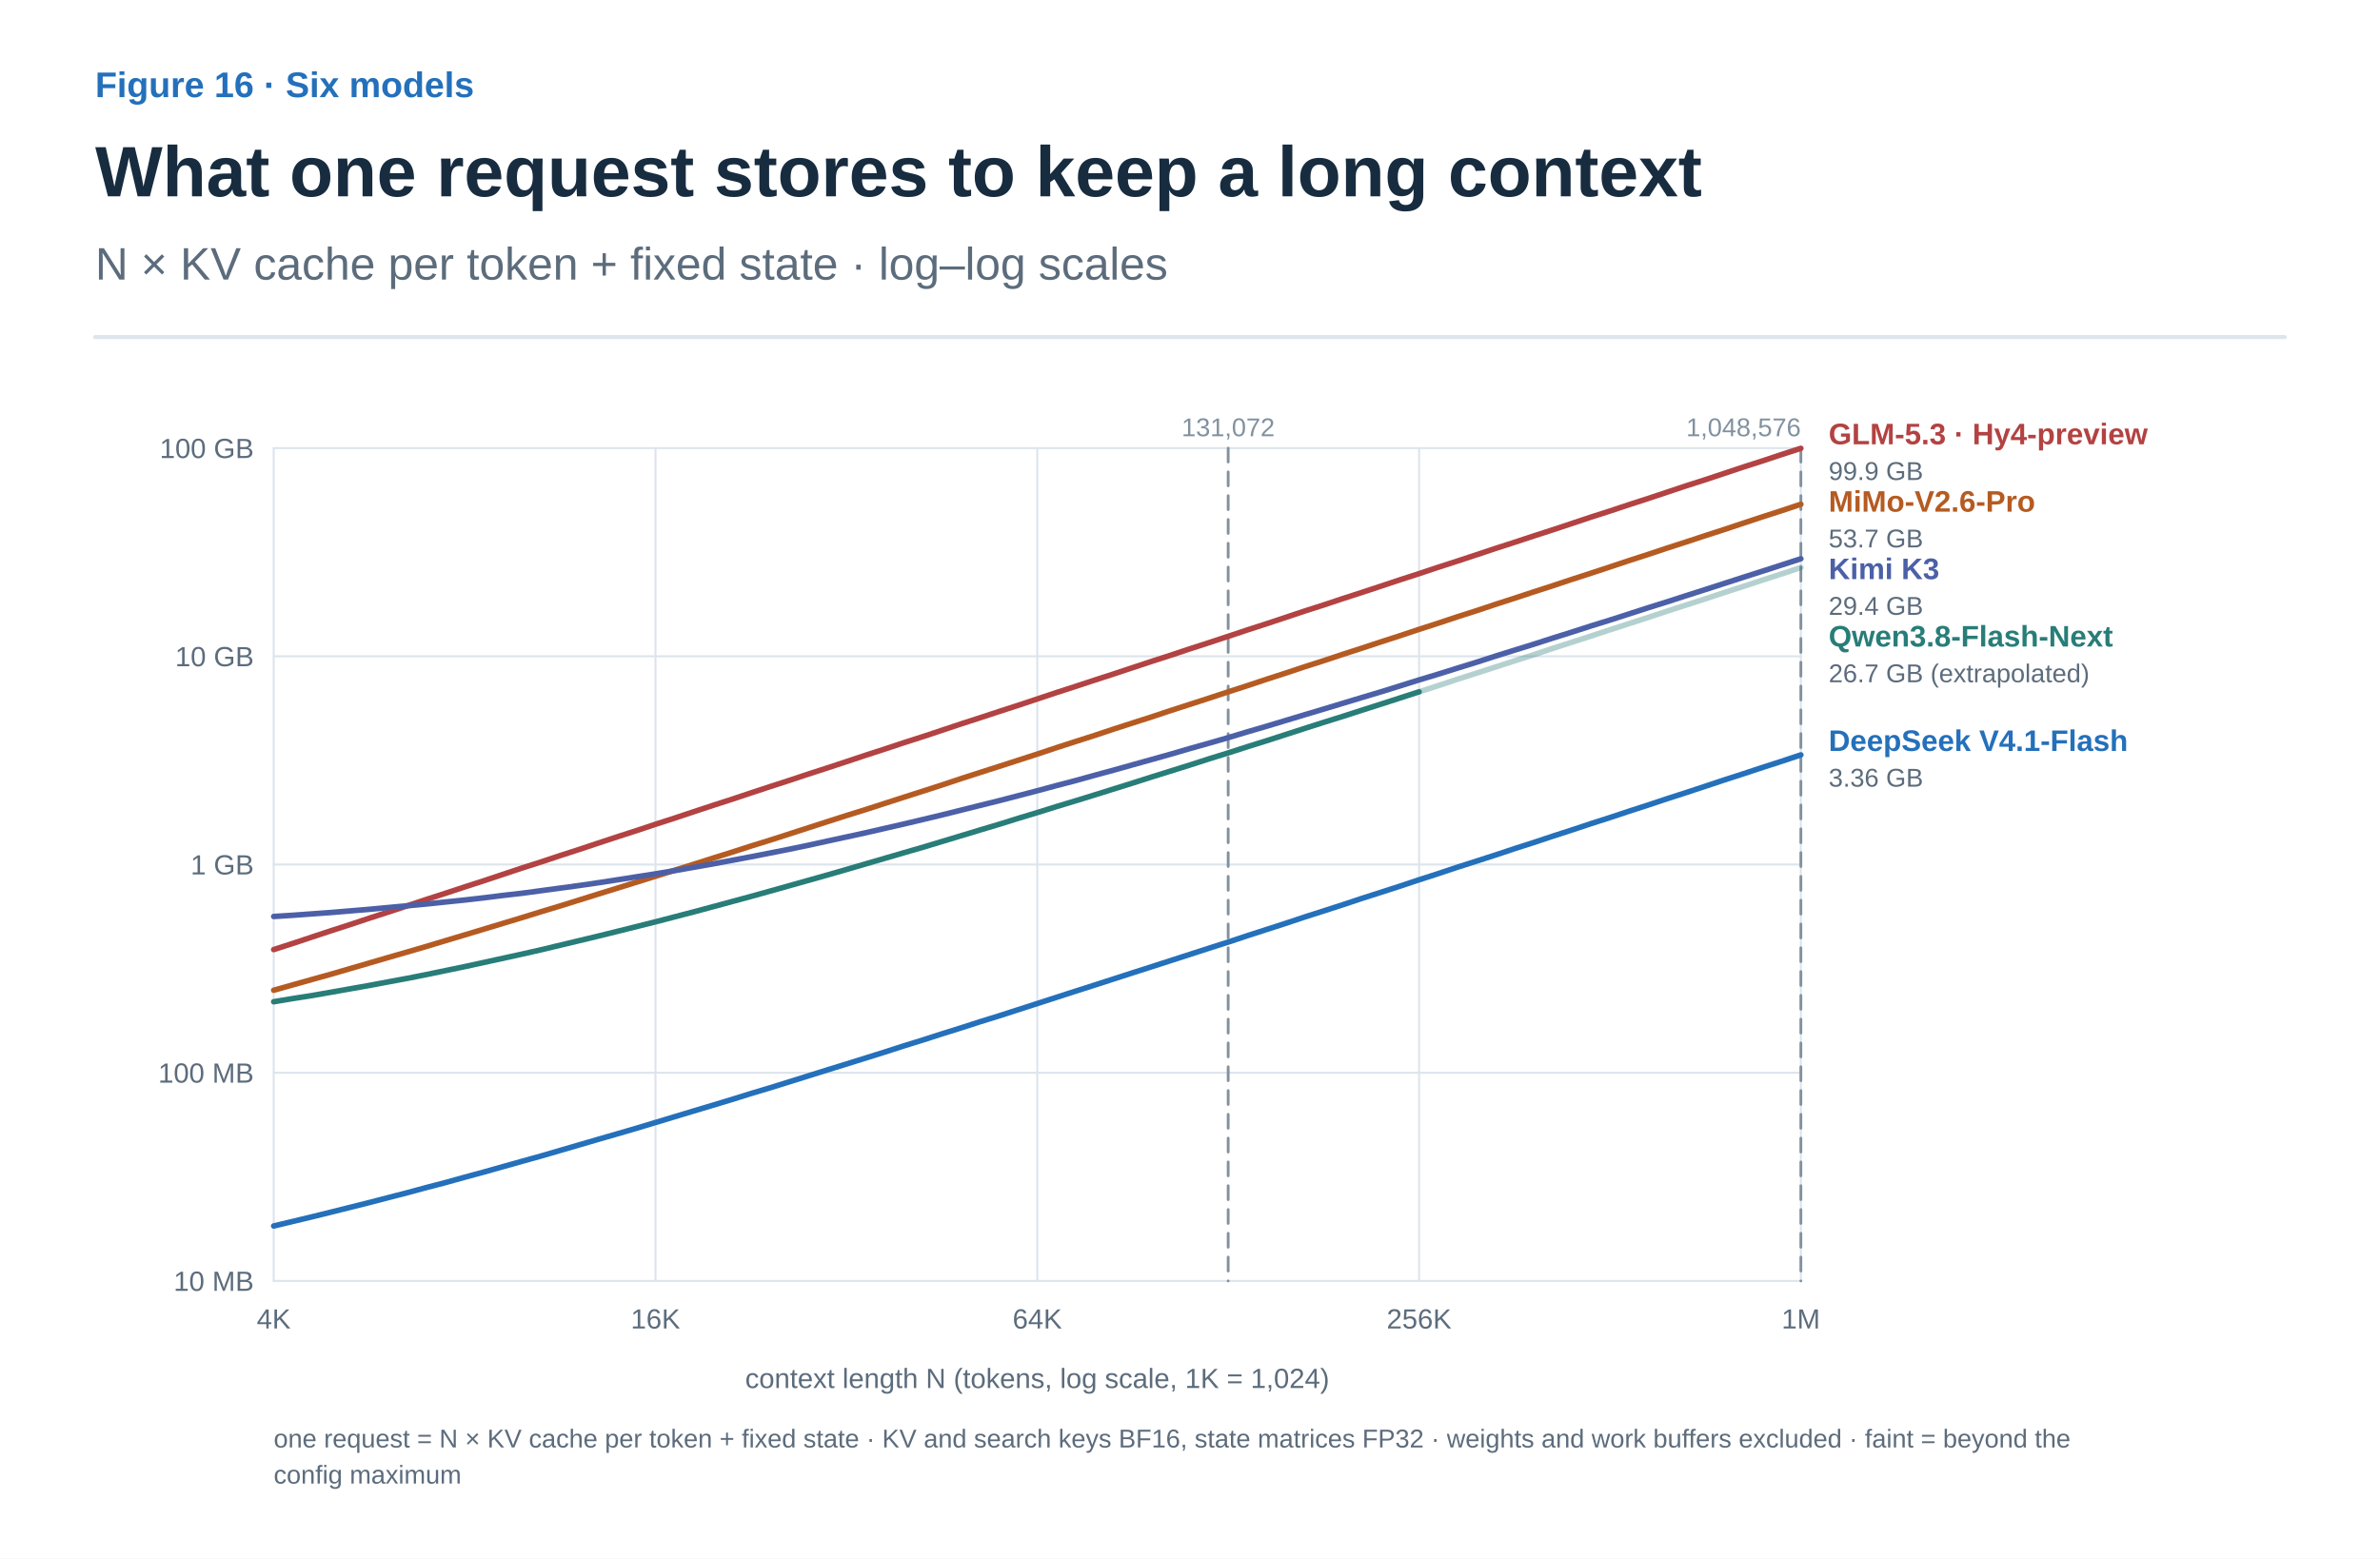
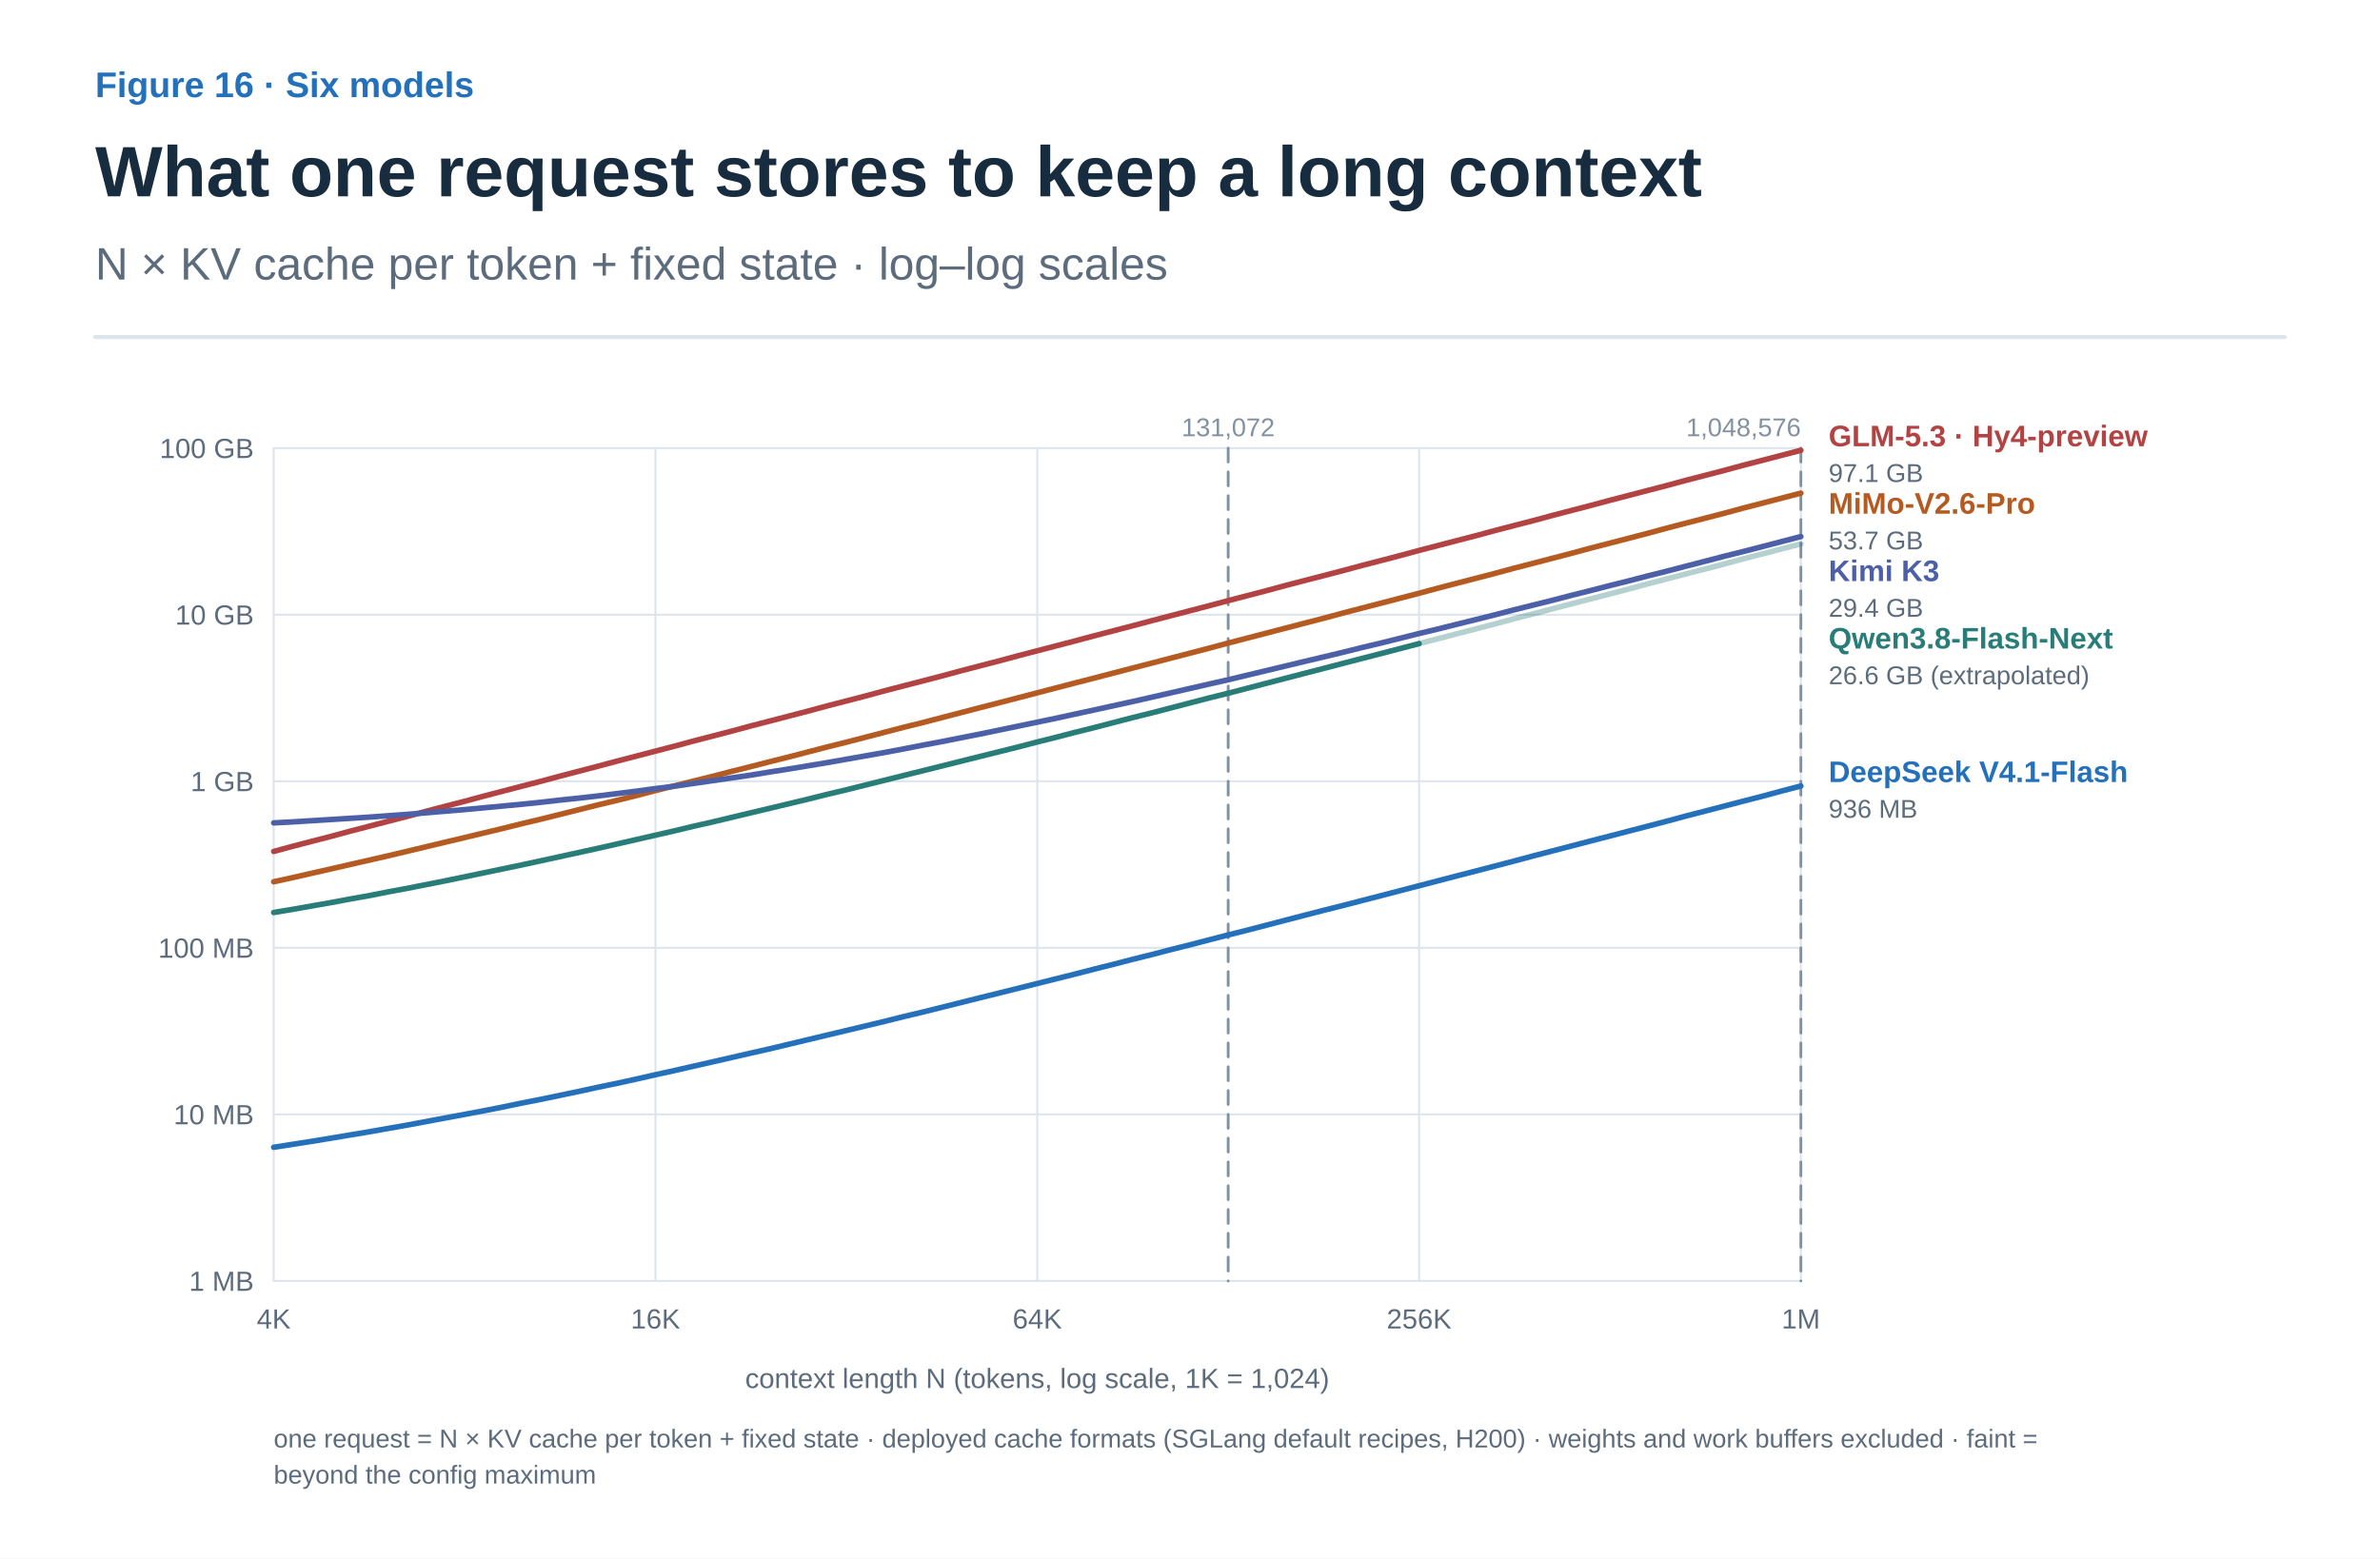
<svg xmlns="http://www.w3.org/2000/svg" width="1200" height="786" viewBox="0 0 1200 786" role="img" aria-labelledby="title desc">
  <defs>
    <marker id="arrow-ink" viewBox="0 0 10 10" refX="8" refY="5" markerWidth="6" markerHeight="6" orient="auto">
      <path d="M1 1 L9 5 L1 9" fill="none" stroke="#182C40" stroke-width="1.6" />
    </marker>
    <marker id="arrow-muted" viewBox="0 0 10 10" refX="8" refY="5" markerWidth="6" markerHeight="6" orient="auto">
      <path d="M1 1 L9 5 L1 9" fill="none" stroke="#5C6C7C" stroke-width="1.6" />
    </marker>
    <marker id="arrow-line" viewBox="0 0 10 10" refX="8" refY="5" markerWidth="6" markerHeight="6" orient="auto">
      <path d="M1 1 L9 5 L1 9" fill="none" stroke="#DCE4EC" stroke-width="1.6" />
    </marker>
    <marker id="arrow-paper" viewBox="0 0 10 10" refX="8" refY="5" markerWidth="6" markerHeight="6" orient="auto">
      <path d="M1 1 L9 5 L1 9" fill="none" stroke="#FFFFFF" stroke-width="1.6" />
    </marker>
    <marker id="arrow-blue" viewBox="0 0 10 10" refX="8" refY="5" markerWidth="6" markerHeight="6" orient="auto">
      <path d="M1 1 L9 5 L1 9" fill="none" stroke="#2470BB" stroke-width="1.6" />
    </marker>
    <marker id="arrow-teal" viewBox="0 0 10 10" refX="8" refY="5" markerWidth="6" markerHeight="6" orient="auto">
      <path d="M1 1 L9 5 L1 9" fill="none" stroke="#287D78" stroke-width="1.6" />
    </marker>
    <marker id="arrow-orange" viewBox="0 0 10 10" refX="8" refY="5" markerWidth="6" markerHeight="6" orient="auto">
      <path d="M1 1 L9 5 L1 9" fill="none" stroke="#B55B22" stroke-width="1.6" />
    </marker>
    <marker id="arrow-purple" viewBox="0 0 10 10" refX="8" refY="5" markerWidth="6" markerHeight="6" orient="auto">
      <path d="M1 1 L9 5 L1 9" fill="none" stroke="#7954A3" stroke-width="1.6" />
    </marker>
    <marker id="arrow-gray" viewBox="0 0 10 10" refX="8" refY="5" markerWidth="6" markerHeight="6" orient="auto">
      <path d="M1 1 L9 5 L1 9" fill="none" stroke="#657789" stroke-width="1.6" />
    </marker>
    <marker id="arrow-red" viewBox="0 0 10 10" refX="8" refY="5" markerWidth="6" markerHeight="6" orient="auto">
      <path d="M1 1 L9 5 L1 9" fill="none" stroke="#B34242" stroke-width="1.6" />
    </marker>
    <marker id="arrow-indigo" viewBox="0 0 10 10" refX="8" refY="5" markerWidth="6" markerHeight="6" orient="auto">
      <path d="M1 1 L9 5 L1 9" fill="none" stroke="#4C60A8" stroke-width="1.6" />
    </marker>
    <marker id="arrow-slate" viewBox="0 0 10 10" refX="8" refY="5" markerWidth="6" markerHeight="6" orient="auto">
      <path d="M1 1 L9 5 L1 9" fill="none" stroke="#8191A0" stroke-width="1.6" />
    </marker>
    <marker id="arrow-surface" viewBox="0 0 10 10" refX="8" refY="5" markerWidth="6" markerHeight="6" orient="auto">
      <path d="M1 1 L9 5 L1 9" fill="none" stroke="#F8FAFC" stroke-width="1.6" />
    </marker>
  </defs>
  <style>text{font-family:Arial,"Apple SD Gothic Neo","Noto Sans KR",sans-serif}text[font-family]{font-family:Menlo,Consolas,monospace}path{stroke-linecap:round;stroke-linejoin:round}</style>
  <rect width="100%" height="100%" fill="white" />
  <text x="48" y="49" fill="#2470BB" font-size="18" font-weight="600" text-anchor="start" data-max-width="1104">Figure 16 · Six models</text>
  <text x="48" y="99" fill="#182C40" font-size="36" font-weight="700" text-anchor="start" data-max-width="1104">What one request stores to keep a long context</text>
  <text x="48" y="141" fill="#5C6C7C" font-size="23" font-weight="400" text-anchor="start" data-max-width="1104">N × KV cache per token + fixed state · log–log scales</text>
  <path d="M48,170 H1152" stroke="#DCE4EC" stroke-width="2" />
  <g transform="translate(48 206) scale(1)" data-panel="1">
    <path d="M90 440 L860 440" stroke="#DCE4EC" stroke-width="1" fill="none" />
-     <text x="80" y="445" fill="#5C6C7C" font-size="14" font-weight="400" text-anchor="end" data-max-width="80">10 MB</text>
-     <path d="M90 335 L860 335" stroke="#DCE4EC" stroke-width="1" fill="none" />
-     <text x="80" y="340" fill="#5C6C7C" font-size="14" font-weight="400" text-anchor="end" data-max-width="80">100 MB</text>
-     <path d="M90 230 L860 230" stroke="#DCE4EC" stroke-width="1" fill="none" />
-     <text x="80" y="235" fill="#5C6C7C" font-size="14" font-weight="400" text-anchor="end" data-max-width="80">1 GB</text>
-     <path d="M90 125 L860 125" stroke="#DCE4EC" stroke-width="1" fill="none" />
-     <text x="80" y="130" fill="#5C6C7C" font-size="14" font-weight="400" text-anchor="end" data-max-width="80">10 GB</text>
+     <text x="80" y="445" fill="#5C6C7C" font-size="14" font-weight="400" text-anchor="end" data-max-width="80">1 MB</text>
+     <path d="M90 356 L860 356" stroke="#DCE4EC" stroke-width="1" fill="none" />
+     <text x="80" y="361" fill="#5C6C7C" font-size="14" font-weight="400" text-anchor="end" data-max-width="80">10 MB</text>
+     <path d="M90 272 L860 272" stroke="#DCE4EC" stroke-width="1" fill="none" />
+     <text x="80" y="277" fill="#5C6C7C" font-size="14" font-weight="400" text-anchor="end" data-max-width="80">100 MB</text>
+     <path d="M90 188 L860 188" stroke="#DCE4EC" stroke-width="1" fill="none" />
+     <text x="80" y="193" fill="#5C6C7C" font-size="14" font-weight="400" text-anchor="end" data-max-width="80">1 GB</text>
+     <path d="M90 104 L860 104" stroke="#DCE4EC" stroke-width="1" fill="none" />
+     <text x="80" y="109" fill="#5C6C7C" font-size="14" font-weight="400" text-anchor="end" data-max-width="80">10 GB</text>
    <path d="M90 20 L860 20" stroke="#DCE4EC" stroke-width="1" fill="none" />
    <text x="80" y="25" fill="#5C6C7C" font-size="14" font-weight="400" text-anchor="end" data-max-width="80">100 GB</text>
    <path d="M90 20 L90 440" stroke="#DCE4EC" stroke-width="1" fill="none" />
    <text x="90" y="464" fill="#5C6C7C" font-size="14" font-weight="400" text-anchor="middle" data-max-width="50">4K</text>
    <path d="M282.5 20 L282.5 440" stroke="#DCE4EC" stroke-width="1" fill="none" />
    <text x="282.5" y="464" fill="#5C6C7C" font-size="14" font-weight="400" text-anchor="middle" data-max-width="50">16K</text>
    <path d="M475 20 L475 440" stroke="#DCE4EC" stroke-width="1" fill="none" />
    <text x="475" y="464" fill="#5C6C7C" font-size="14" font-weight="400" text-anchor="middle" data-max-width="50">64K</text>
    <path d="M667.5 20 L667.5 440" stroke="#DCE4EC" stroke-width="1" fill="none" />
    <text x="667.5" y="464" fill="#5C6C7C" font-size="14" font-weight="400" text-anchor="middle" data-max-width="50">256K</text>
    <path d="M860 20 L860 440" stroke="#DCE4EC" stroke-width="1" fill="none" />
    <text x="860" y="464" fill="#5C6C7C" font-size="14" font-weight="400" text-anchor="middle" data-max-width="50">1M</text>
    <path d="M571.25 20 L571.25 440" stroke="#8191A0" stroke-width="1.4" fill="none" stroke-dasharray="7 5" />
    <text x="571.25" y="14" fill="#8191A0" font-size="13" font-weight="400" text-anchor="middle" data-max-width="120">131,072</text>
    <path d="M860 20 L860 440" stroke="#8191A0" stroke-width="1.4" fill="none" stroke-dasharray="7 5" />
    <text x="860" y="14" fill="#8191A0" font-size="13" font-weight="400" text-anchor="end" data-max-width="120">1,048,576</text>
    <text x="475" y="494" fill="#5C6C7C" font-size="14" font-weight="400" text-anchor="middle" data-max-width="1104">context length N (tokens, log scale, 1K = 1,024)</text>
-     <path d="M90.0 272.9 L99.6 269.8 L109.2 266.6 L118.9 263.4 L128.5 260.3 L138.1 257.1 L147.7 254.0 L157.4 250.8 L167.0 247.6 L176.6 244.5 L186.3 241.3 L195.9 238.2 L205.5 235.0 L215.1 231.8 L224.8 228.7 L234.4 225.5 L244.0 222.4 L253.6 219.2 L263.3 216.0 L272.9 212.9 L282.5 209.7 L292.1 206.6 L301.7 203.4 L311.4 200.2 L321.0 197.1 L330.6 193.9 L340.3 190.7 L349.9 187.6 L359.5 184.4 L369.1 181.3 L378.8 178.1 L388.4 174.9 L398.0 171.8 L407.6 168.6 L417.3 165.5 L426.9 162.3 L436.5 159.1 L446.1 156.0 L455.8 152.8 L465.4 149.7 L475.0 146.5 L484.6 143.3 L494.2 140.2 L503.9 137.0 L513.5 133.9 L523.1 130.7 L532.8 127.5 L542.4 124.4 L552.0 121.2 L561.6 118.1 L571.3 114.9 L580.9 111.7 L590.5 108.6 L600.1 105.4 L609.7 102.2 L619.4 99.1 L629.0 95.9 L638.6 92.8 L648.3 89.6 L657.9 86.4 L667.5 83.3 L677.1 80.1 L686.7 77.0 L696.4 73.8 L706.0 70.6 L715.6 67.5 L725.3 64.3 L734.9 61.2 L744.5 58.0 L754.1 54.8 L763.8 51.7 L773.4 48.5 L783.0 45.4 L792.6 42.2 L802.2 39.0 L811.9 35.9 L821.5 32.7 L831.1 29.5 L840.8 26.4 L850.4 23.2 L860.0 20.1" stroke="#B34242" stroke-width="2.8" fill="none" />
-     <path d="M90.0 293.4 L99.6 290.7 L109.2 288.0 L118.9 285.3 L128.5 282.5 L138.1 279.7 L147.7 276.9 L157.4 274.1 L167.0 271.3 L176.6 268.4 L186.3 265.5 L195.9 262.6 L205.5 259.7 L215.1 256.8 L224.8 253.8 L234.4 250.9 L244.0 247.9 L253.6 244.9 L263.3 241.9 L272.9 238.9 L282.5 235.9 L292.1 232.9 L301.7 229.9 L311.4 226.8 L321.0 223.8 L330.6 220.7 L340.3 217.7 L349.9 214.6 L359.5 211.5 L369.1 208.4 L378.8 205.3 L388.4 202.3 L398.0 199.2 L407.6 196.1 L417.3 193.0 L426.9 189.9 L436.5 186.7 L446.1 183.6 L455.8 180.5 L465.4 177.4 L475.0 174.3 L484.6 171.1 L494.2 168.0 L503.9 164.9 L513.5 161.7 L523.1 158.6 L532.8 155.5 L542.4 152.3 L552.0 149.2 L561.6 146.1 L571.3 142.9 L580.9 139.8 L590.5 136.6 L600.1 133.5 L609.7 130.3 L619.4 127.2 L629.0 124.0 L638.6 120.9 L648.3 117.7 L657.9 114.6 L667.5 111.4 L677.1 108.3 L686.7 105.1 L696.4 102.0 L706.0 98.8 L715.6 95.7 L725.3 92.5 L734.9 89.4 L744.5 86.2 L754.1 83.1 L763.8 79.9 L773.4 76.7 L783.0 73.6 L792.6 70.4 L802.2 67.3 L811.9 64.1 L821.5 61.0 L831.1 57.8 L840.8 54.6 L850.4 51.5 L860.0 48.3" stroke="#B55B22" stroke-width="2.8" fill="none" />
-     <path d="M90.0 256.2 L99.6 255.6 L109.2 254.9 L118.9 254.2 L128.5 253.4 L138.1 252.6 L147.7 251.7 L157.4 250.8 L167.0 249.9 L176.6 248.9 L186.3 247.9 L195.9 246.8 L205.5 245.6 L215.1 244.5 L224.8 243.2 L234.4 241.9 L244.0 240.6 L253.6 239.2 L263.3 237.7 L272.9 236.2 L282.5 234.7 L292.1 233.1 L301.7 231.4 L311.4 229.7 L321.0 227.9 L330.6 226.1 L340.3 224.2 L349.9 222.3 L359.5 220.3 L369.1 218.2 L378.8 216.1 L388.4 214.0 L398.0 211.8 L407.6 209.6 L417.3 207.3 L426.9 205.0 L436.5 202.6 L446.1 200.2 L455.8 197.8 L465.4 195.3 L475.0 192.8 L484.6 190.2 L494.2 187.7 L503.9 185.0 L513.5 182.4 L523.1 179.7 L532.8 177.0 L542.4 174.3 L552.0 171.5 L561.6 168.8 L571.3 166.0 L580.9 163.1 L590.5 160.3 L600.1 157.4 L609.7 154.5 L619.4 151.6 L629.0 148.7 L638.6 145.8 L648.3 142.9 L657.9 139.9 L667.5 136.9 L677.1 134.0 L686.7 131.0 L696.4 128.0 L706.0 124.9 L715.6 121.9 L725.3 118.9 L734.9 115.8 L744.5 112.8 L754.1 109.7 L763.8 106.7 L773.4 103.6 L783.0 100.5 L792.6 97.5 L802.2 94.4 L811.9 91.3 L821.5 88.2 L831.1 85.1 L840.8 82.0 L850.4 78.9 L860.0 75.8" stroke="#4C60A8" stroke-width="2.8" fill="none" />
-     <path d="M90.0 299.2 L99.6 297.6 L109.2 296.1 L118.9 294.4 L128.5 292.7 L138.1 291.0 L147.7 289.2 L157.4 287.4 L167.0 285.5 L176.6 283.5 L186.3 281.5 L195.9 279.4 L205.5 277.3 L215.1 275.2 L224.8 273.0 L234.4 270.7 L244.0 268.4 L253.6 266.1 L263.3 263.7 L272.9 261.3 L282.5 258.9 L292.1 256.4 L301.7 253.9 L311.4 251.3 L321.0 248.7 L330.6 246.1 L340.3 243.4 L349.9 240.7 L359.5 238.0 L369.1 235.3 L378.8 232.5 L388.4 229.7 L398.0 226.9 L407.6 224.1 L417.3 221.3 L426.9 218.4 L436.5 215.5 L446.1 212.6 L455.8 209.7 L465.4 206.7 L475.0 203.8 L484.6 200.8 L494.2 197.9 L503.9 194.9 L513.5 191.9 L523.1 188.9 L532.8 185.8 L542.4 182.8 L552.0 179.8 L561.6 176.7 L571.3 173.7 L580.9 170.6 L590.5 167.6 L600.1 164.5 L609.7 161.4 L619.4 158.3 L629.0 155.3 L638.6 152.2 L648.3 149.1 L657.9 146.0 L667.5 142.9" stroke="#287D78" stroke-width="2.8" fill="none" />
-     <path d="M667.5 142.9 L677.1 139.8 L686.7 136.6 L696.4 133.5 L706.0 130.4 L715.6 127.3 L725.3 124.2 L734.9 121.0 L744.5 117.9 L754.1 114.8 L763.8 111.6 L773.4 108.5 L783.0 105.4 L792.6 102.2 L802.2 99.1 L811.9 96.0 L821.5 92.8 L831.1 89.7 L840.8 86.5 L850.4 83.4 L860.0 80.2" stroke="#287D78" stroke-width="2.8" stroke-opacity=".35" fill="none" />
-     <path d="M90.0 412.3 L99.6 410.0 L109.2 407.7 L118.9 405.3 L128.5 402.9 L138.1 400.5 L147.7 398.0 L157.4 395.5 L167.0 392.9 L176.6 390.4 L186.3 387.7 L195.9 385.1 L205.5 382.4 L215.1 379.7 L224.8 377.0 L234.4 374.2 L244.0 371.4 L253.6 368.6 L263.3 365.8 L272.9 363.0 L282.5 360.1 L292.1 357.2 L301.7 354.3 L311.4 351.4 L321.0 348.5 L330.6 345.5 L340.3 342.6 L349.9 339.6 L359.5 336.6 L369.1 333.6 L378.8 330.6 L388.4 327.6 L398.0 324.6 L407.6 321.5 L417.3 318.5 L426.9 315.4 L436.5 312.4 L446.1 309.3 L455.8 306.3 L465.4 303.2 L475.0 300.1 L484.6 297.0 L494.2 293.9 L503.9 290.8 L513.5 287.7 L523.1 284.6 L532.8 281.5 L542.4 278.4 L552.0 275.3 L561.6 272.2 L571.3 269.1 L580.9 265.9 L590.5 262.8 L600.1 259.7 L609.7 256.5 L619.4 253.4 L629.0 250.3 L638.6 247.1 L648.3 244.0 L657.9 240.9 L667.5 237.7 L677.1 234.6 L686.7 231.4 L696.4 228.3 L706.0 225.2 L715.6 222.0 L725.3 218.9 L734.9 215.7 L744.5 212.6 L754.1 209.4 L763.8 206.3 L773.4 203.1 L783.0 200.0 L792.6 196.8 L802.2 193.7 L811.9 190.5 L821.5 187.3 L831.1 184.2 L840.8 181.0 L850.4 177.9 L860.0 174.7" stroke="#2470BB" stroke-width="2.8" fill="none" />
-     <text x="874" y="18.065" fill="#B34242" font-size="15" font-weight="700" text-anchor="start" data-max-width="230">GLM-5.3 · Hy4-preview</text>
-     <text x="874" y="36.065" fill="#5C6C7C" font-size="13" font-weight="400" text-anchor="start" data-max-width="230">99.9 GB</text>
-     <text x="874" y="52.065" fill="#B55B22" font-size="15" font-weight="700" text-anchor="start" data-max-width="230">MiMo-V2.6-Pro</text>
-     <text x="874" y="70.065" fill="#5C6C7C" font-size="13" font-weight="400" text-anchor="start" data-max-width="230">53.7 GB</text>
-     <text x="874" y="86.065" fill="#4C60A8" font-size="15" font-weight="700" text-anchor="start" data-max-width="230">Kimi K3</text>
-     <text x="874" y="104.065" fill="#5C6C7C" font-size="13" font-weight="400" text-anchor="start" data-max-width="230">29.4 GB</text>
-     <text x="874" y="120.065" fill="#287D78" font-size="15" font-weight="700" text-anchor="start" data-max-width="230">Qwen3.8-Flash-Next</text>
-     <text x="874" y="138.065" fill="#5C6C7C" font-size="13" font-weight="400" text-anchor="start" data-max-width="230">26.7 GB (extrapolated)</text>
-     <text x="874" y="172.725" fill="#2470BB" font-size="15" font-weight="700" text-anchor="start" data-max-width="230">DeepSeek V4.1-Flash</text>
-     <text x="874" y="190.725" fill="#5C6C7C" font-size="13" font-weight="400" text-anchor="start" data-max-width="230">3.36 GB</text>
-     <text x="90" y="524" fill="#5C6C7C" font-size="13" font-weight="400" text-anchor="start" data-max-width="1014">one request = N × KV cache per token + fixed state · KV and search keys BF16, state matrices FP32 · weights and work buffers excluded · faint = beyond the</text>
-     <text x="90" y="542.2" fill="#5C6C7C" font-size="13" font-weight="400" text-anchor="start" data-max-width="1014">config maximum</text>
+     <path d="M90.0 223.4 L99.6 220.8 L109.2 218.3 L118.9 215.8 L128.5 213.2 L138.1 210.7 L147.7 208.2 L157.4 205.7 L167.0 203.1 L176.6 200.6 L186.3 198.1 L195.9 195.5 L205.5 193.0 L215.1 190.5 L224.8 188.0 L234.4 185.4 L244.0 182.9 L253.6 180.4 L263.3 177.8 L272.9 175.3 L282.5 172.8 L292.1 170.3 L301.7 167.7 L311.4 165.2 L321.0 162.7 L330.6 160.1 L340.3 157.6 L349.9 155.1 L359.5 152.6 L369.1 150.0 L378.8 147.5 L388.4 145.0 L398.0 142.4 L407.6 139.9 L417.3 137.4 L426.9 134.9 L436.5 132.3 L446.1 129.8 L455.8 127.3 L465.4 124.7 L475.0 122.2 L484.6 119.7 L494.2 117.2 L503.9 114.6 L513.5 112.1 L523.1 109.6 L532.8 107.0 L542.4 104.5 L552.0 102.0 L561.6 99.5 L571.3 96.9 L580.9 94.4 L590.5 91.9 L600.1 89.3 L609.7 86.8 L619.4 84.3 L629.0 81.8 L638.6 79.2 L648.3 76.7 L657.9 74.2 L667.5 71.6 L677.1 69.1 L686.7 66.6 L696.4 64.1 L706.0 61.5 L715.6 59.0 L725.3 56.5 L734.9 53.9 L744.5 51.4 L754.1 48.9 L763.8 46.3 L773.4 43.8 L783.0 41.3 L792.6 38.8 L802.2 36.2 L811.9 33.7 L821.5 31.2 L831.1 28.6 L840.8 26.1 L850.4 23.6 L860.0 21.1" stroke="#B34242" stroke-width="2.8" fill="none" />
+     <path d="M90.0 238.7 L99.6 236.6 L109.2 234.4 L118.9 232.2 L128.5 230.0 L138.1 227.8 L147.7 225.6 L157.4 223.3 L167.0 221.0 L176.6 218.7 L186.3 216.4 L195.9 214.1 L205.5 211.8 L215.1 209.4 L224.8 207.1 L234.4 204.7 L244.0 202.3 L253.6 199.9 L263.3 197.6 L272.9 195.2 L282.5 192.7 L292.1 190.3 L301.7 187.9 L311.4 185.5 L321.0 183.0 L330.6 180.6 L340.3 178.1 L349.9 175.7 L359.5 173.2 L369.1 170.7 L378.8 168.3 L388.4 165.8 L398.0 163.3 L407.6 160.8 L417.3 158.4 L426.9 155.9 L436.5 153.4 L446.1 150.9 L455.8 148.4 L465.4 145.9 L475.0 143.4 L484.6 140.9 L494.2 138.4 L503.9 135.9 L513.5 133.4 L523.1 130.9 L532.8 128.4 L542.4 125.9 L552.0 123.4 L561.6 120.9 L571.3 118.3 L580.9 115.8 L590.5 113.3 L600.1 110.8 L609.7 108.3 L619.4 105.8 L629.0 103.2 L638.6 100.7 L648.3 98.2 L657.9 95.7 L667.5 93.2 L677.1 90.6 L686.7 88.1 L696.4 85.6 L706.0 83.1 L715.6 80.5 L725.3 78.0 L734.9 75.5 L744.5 73.0 L754.1 70.4 L763.8 67.9 L773.4 65.4 L783.0 62.9 L792.6 60.3 L802.2 57.8 L811.9 55.3 L821.5 52.8 L831.1 50.2 L840.8 47.7 L850.4 45.2 L860.0 42.7" stroke="#B55B22" stroke-width="2.8" fill="none" />
+     <path d="M90.0 209.0 L99.6 208.5 L109.2 207.9 L118.9 207.3 L128.5 206.7 L138.1 206.1 L147.7 205.4 L157.4 204.7 L167.0 203.9 L176.6 203.1 L186.3 202.3 L195.9 201.4 L205.5 200.5 L215.1 199.6 L224.8 198.6 L234.4 197.5 L244.0 196.5 L253.6 195.4 L263.3 194.2 L272.9 193.0 L282.5 191.7 L292.1 190.5 L301.7 189.1 L311.4 187.7 L321.0 186.3 L330.6 184.9 L340.3 183.3 L349.9 181.8 L359.5 180.2 L369.1 178.6 L378.8 176.9 L388.4 175.2 L398.0 173.5 L407.6 171.7 L417.3 169.8 L426.9 168.0 L436.5 166.1 L446.1 164.2 L455.8 162.2 L465.4 160.2 L475.0 158.2 L484.6 156.2 L494.2 154.1 L503.9 152.0 L513.5 149.9 L523.1 147.8 L532.8 145.6 L542.4 143.4 L552.0 141.2 L561.6 139.0 L571.3 136.8 L580.9 134.5 L590.5 132.2 L600.1 129.9 L609.7 127.6 L619.4 125.3 L629.0 123.0 L638.6 120.6 L648.3 118.3 L657.9 115.9 L667.5 113.5 L677.1 111.2 L686.7 108.8 L696.4 106.4 L706.0 104.0 L715.6 101.5 L725.3 99.1 L734.9 96.7 L744.5 94.2 L754.1 91.8 L763.8 89.3 L773.4 86.9 L783.0 84.4 L792.6 82.0 L802.2 79.5 L811.9 77.0 L821.5 74.5 L831.1 72.1 L840.8 69.6 L850.4 67.1 L860.0 64.6" stroke="#4C60A8" stroke-width="2.8" fill="none" />
+     <path d="M90.0 254.2 L99.6 252.6 L109.2 250.9 L118.9 249.2 L128.5 247.4 L138.1 245.7 L147.7 243.8 L157.4 242.0 L167.0 240.1 L176.6 238.2 L186.3 236.2 L195.9 234.2 L205.5 232.2 L215.1 230.2 L224.8 228.1 L234.4 226.0 L244.0 223.9 L253.6 221.8 L263.3 219.6 L272.9 217.4 L282.5 215.2 L292.1 213.0 L301.7 210.7 L311.4 208.5 L321.0 206.2 L330.6 203.9 L340.3 201.6 L349.9 199.3 L359.5 197.0 L369.1 194.6 L378.8 192.3 L388.4 189.9 L398.0 187.5 L407.6 185.1 L417.3 182.7 L426.9 180.3 L436.5 177.9 L446.1 175.5 L455.8 173.1 L465.4 170.7 L475.0 168.2 L484.6 165.8 L494.2 163.3 L503.9 160.9 L513.5 158.4 L523.1 155.9 L532.8 153.5 L542.4 151.0 L552.0 148.5 L561.6 146.0 L571.3 143.6 L580.9 141.1 L590.5 138.6 L600.1 136.1 L609.7 133.6 L619.4 131.1 L629.0 128.6 L638.6 126.1 L648.3 123.6 L657.9 121.1 L667.5 118.6" stroke="#287D78" stroke-width="2.8" fill="none" />
+     <path d="M667.5 118.6 L677.1 116.1 L686.7 113.6 L696.4 111.1 L706.0 108.6 L715.6 106.0 L725.3 103.5 L734.9 101.0 L744.5 98.5 L754.1 96.0 L763.8 93.5 L773.4 91.0 L783.0 88.4 L792.6 85.9 L802.2 83.4 L811.9 80.9 L821.5 78.4 L831.1 75.8 L840.8 73.3 L850.4 70.8 L860.0 68.3" stroke="#287D78" stroke-width="2.8" stroke-opacity=".35" fill="none" />
+     <path d="M90.0 372.6 L99.6 371.1 L109.2 369.6 L118.9 368.0 L128.5 366.4 L138.1 364.8 L147.7 363.1 L157.4 361.4 L167.0 359.6 L176.6 357.8 L186.3 356.0 L195.9 354.2 L205.5 352.3 L215.1 350.3 L224.8 348.4 L234.4 346.4 L244.0 344.4 L253.6 342.3 L263.3 340.3 L272.9 338.2 L282.5 336.0 L292.1 333.9 L301.7 331.7 L311.4 329.5 L321.0 327.3 L330.6 325.1 L340.3 322.9 L349.9 320.6 L359.5 318.3 L369.1 316.0 L378.8 313.7 L388.4 311.4 L398.0 309.1 L407.6 306.7 L417.3 304.4 L426.9 302.0 L436.5 299.6 L446.1 297.2 L455.8 294.8 L465.4 292.4 L475.0 290.0 L484.6 287.6 L494.2 285.2 L503.9 282.7 L513.5 280.3 L523.1 277.8 L532.8 275.4 L542.4 272.9 L552.0 270.5 L561.6 268.0 L571.3 265.5 L580.9 263.1 L590.5 260.6 L600.1 258.1 L609.7 255.6 L619.4 253.1 L629.0 250.7 L638.6 248.2 L648.3 245.7 L657.9 243.2 L667.5 240.7 L677.1 238.2 L686.7 235.7 L696.4 233.2 L706.0 230.7 L715.6 228.2 L725.3 225.6 L734.9 223.1 L744.5 220.6 L754.1 218.1 L763.8 215.6 L773.4 213.1 L783.0 210.6 L792.6 208.1 L802.2 205.5 L811.9 203.0 L821.5 200.5 L831.1 198.0 L840.8 195.5 L850.4 192.9 L860.0 190.4" stroke="#2470BB" stroke-width="2.8" fill="none" />
+     <text x="874" y="19.063" fill="#B34242" font-size="15" font-weight="700" text-anchor="start" data-max-width="230">GLM-5.3 · Hy4-preview</text>
+     <text x="874" y="37.063" fill="#5C6C7C" font-size="13" font-weight="400" text-anchor="start" data-max-width="230">97.1 GB</text>
+     <text x="874" y="53.063" fill="#B55B22" font-size="15" font-weight="700" text-anchor="start" data-max-width="230">MiMo-V2.6-Pro</text>
+     <text x="874" y="71.063" fill="#5C6C7C" font-size="13" font-weight="400" text-anchor="start" data-max-width="230">53.7 GB</text>
+     <text x="874" y="87.063" fill="#4C60A8" font-size="15" font-weight="700" text-anchor="start" data-max-width="230">Kimi K3</text>
+     <text x="874" y="105.063" fill="#5C6C7C" font-size="13" font-weight="400" text-anchor="start" data-max-width="230">29.4 GB</text>
+     <text x="874" y="121.063" fill="#287D78" font-size="15" font-weight="700" text-anchor="start" data-max-width="230">Qwen3.8-Flash-Next</text>
+     <text x="874" y="139.063" fill="#5C6C7C" font-size="13" font-weight="400" text-anchor="start" data-max-width="230">26.6 GB (extrapolated)</text>
+     <text x="874" y="188.415" fill="#2470BB" font-size="15" font-weight="700" text-anchor="start" data-max-width="230">DeepSeek V4.1-Flash</text>
+     <text x="874" y="206.415" fill="#5C6C7C" font-size="13" font-weight="400" text-anchor="start" data-max-width="230">936 MB</text>
+     <text x="90" y="524" fill="#5C6C7C" font-size="13" font-weight="400" text-anchor="start" data-max-width="1014">one request = N × KV cache per token + fixed state · deployed cache formats (SGLang default recipes, H200) · weights and work buffers excluded · faint =</text>
+     <text x="90" y="542.2" fill="#5C6C7C" font-size="13" font-weight="400" text-anchor="start" data-max-width="1014">beyond the config maximum</text>
  </g>
</svg>
